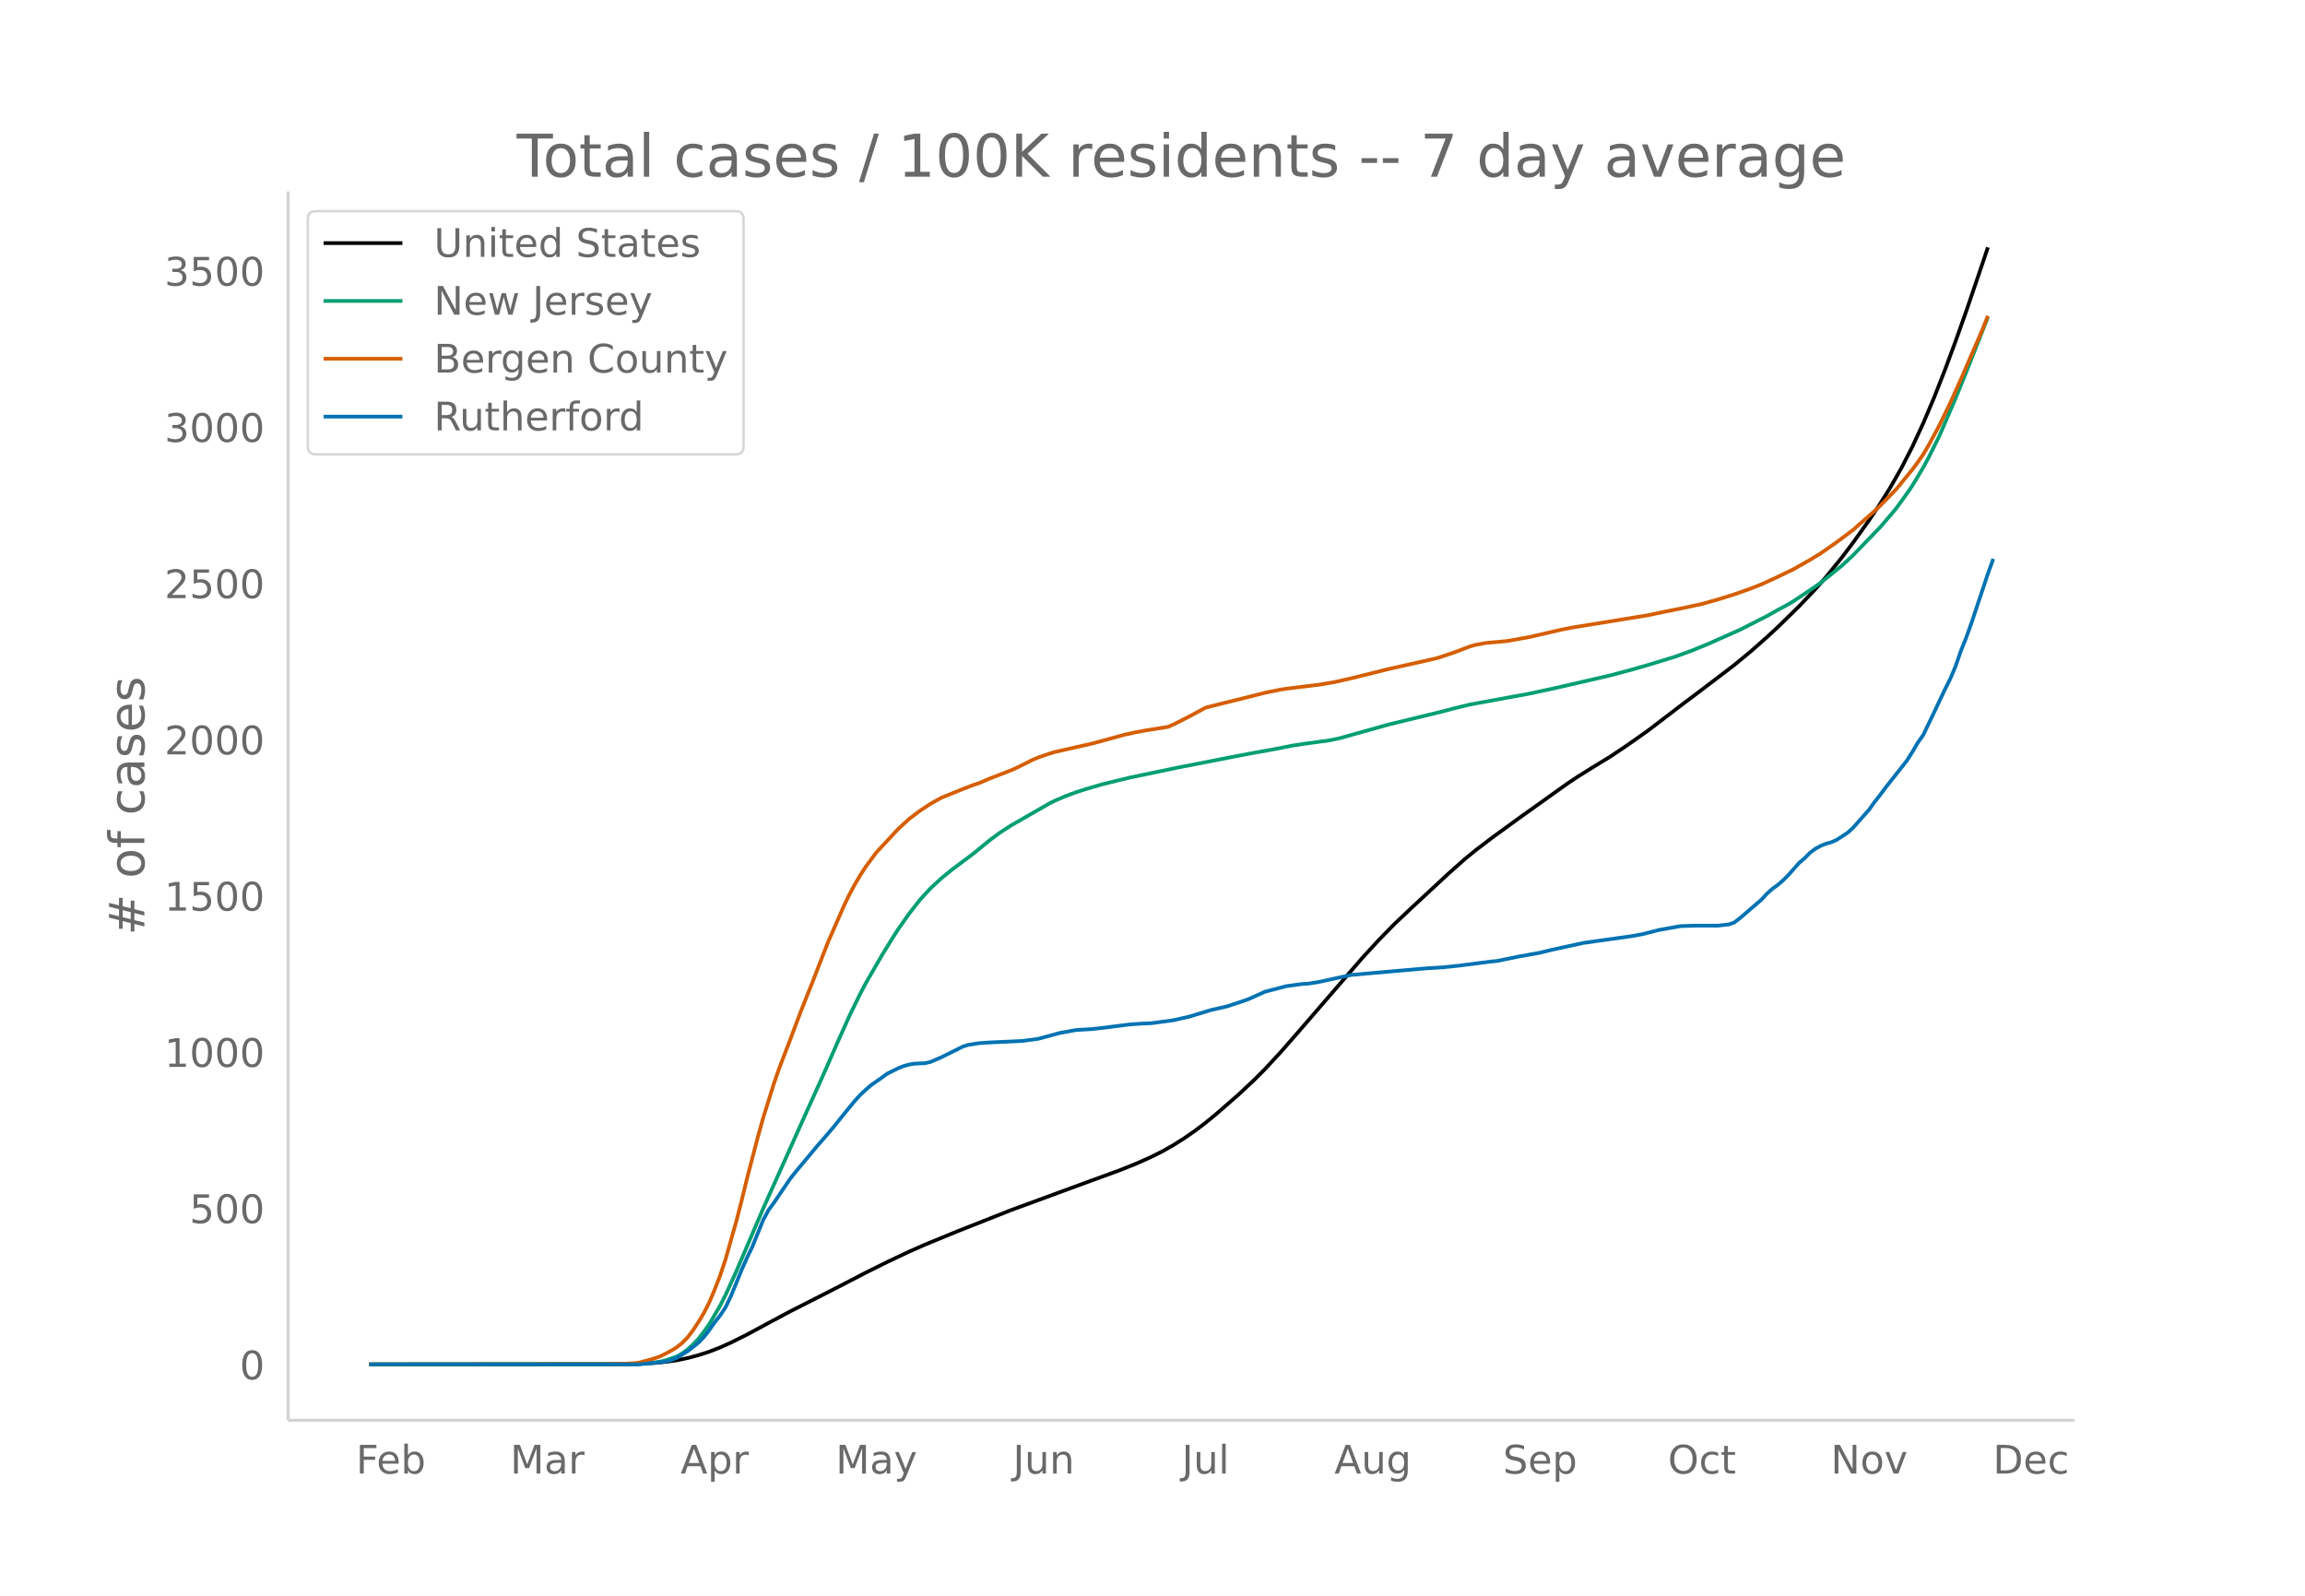
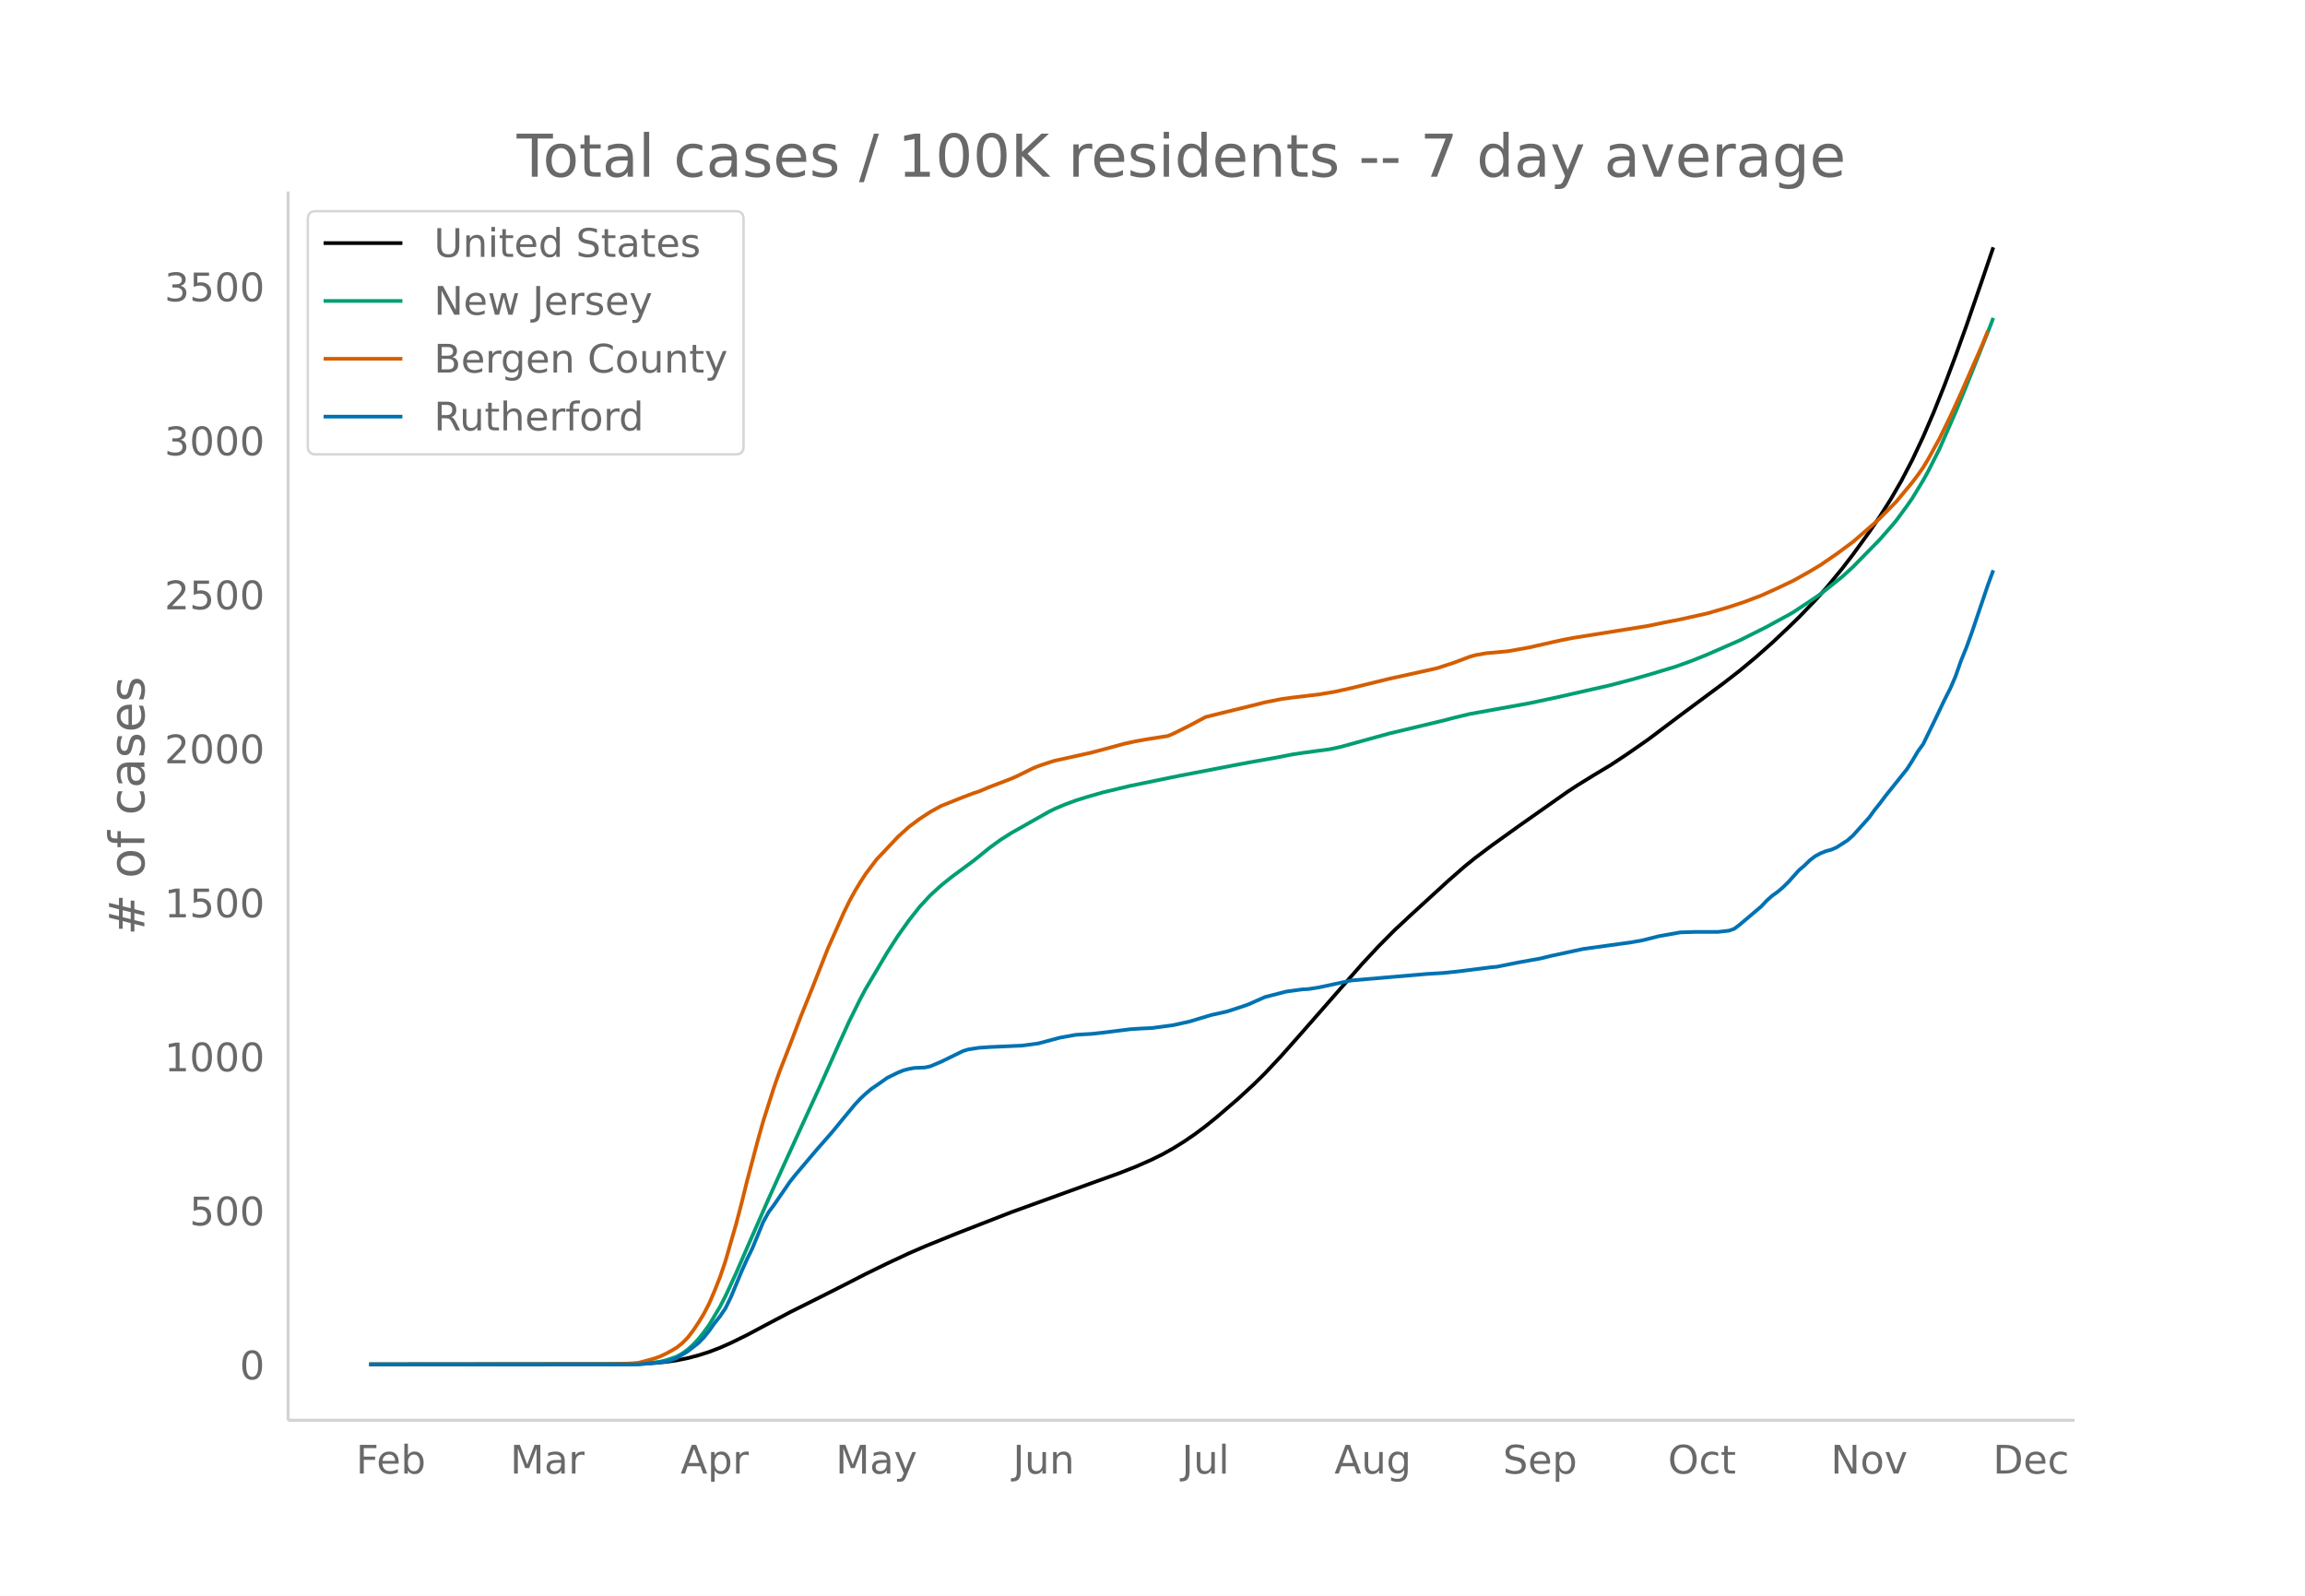
<svg xmlns="http://www.w3.org/2000/svg" xmlns:xlink="http://www.w3.org/1999/xlink" height="864" viewBox="0 0 936 648" width="1248">
  <defs>
    <style>*{stroke-linecap:butt;stroke-linejoin:round}</style>
  </defs>
  <g id="figure_1">
    <path d="M0 648h936V0H0z" fill="#fff" id="patch_1" />
    <g id="axes_1">
      <path d="M117 576.72h725.4V77.76H117z" fill="none" id="patch_2" />
-       <path clip-path="url(#p02d6f53fa1)" d="M149.973 554.04l100.78-.093 8.764-.174 6.572-.343 4.382-.431 4.382-.631 4.382-.9 4.381-1.17 4.382-1.419 4.382-1.7 4.382-1.971 6.572-3.275 8.764-4.73 8.763-4.686 13.146-6.67 8.763-4.497 8.764-4.565 8.763-4.338 8.764-4.155 6.572-2.9 13.146-5.4 21.908-8.656 32.863-12.075 10.955-3.992 6.573-2.62 6.572-2.94 4.382-2.193 4.382-2.488 4.381-2.766 4.382-3.034 4.382-3.322 4.382-3.591 8.763-7.641 6.573-6.139 4.382-4.387 6.572-7.116 6.573-7.514 26.29-30.42 6.573-7.15 6.573-6.74 6.572-6.211 15.337-14.225 6.572-5.833 4.382-3.598 6.573-5.01 10.954-7.976 19.718-14.08 4.382-2.92 6.572-4.11 6.573-3.994 6.573-4.404 8.763-6.177 13.145-10.048 6.573-4.94 15.336-11.653 6.573-5.432 6.572-5.79 4.382-4.056 8.764-8.555 6.572-6.916 4.382-4.997 6.573-8.11 4.381-5.795 6.573-9.202 4.382-6.524 4.382-7.028 4.381-7.71 4.382-8.532 4.382-9.46 4.382-10.337 4.381-11.162 4.382-11.816 4.382-12.34 6.573-19.321 2.19-6.506h0" fill="none" stroke="#000" stroke-linecap="round" stroke-width="1.5" id="line2d_1" />
-       <path clip-path="url(#p02d6f53fa1)" d="M149.973 554.04l105.162-.09 4.382-.134 4.381-.317 4.382-.631 2.191-.545 4.382-1.506 2.19-1.252 2.192-1.62 2.19-2 2.191-2.34 2.191-2.815 2.191-3.066 4.382-7.463 2.19-4.3 4.382-9.616 4.382-10.24 6.573-15.37 17.527-39.044 6.573-14.538 6.572-14.947 4.382-9.763 4.382-8.95 2.19-4.163 6.573-11.399 4.382-7.1 2.19-3.415 4.383-6.247 4.381-5.64 4.382-4.788 4.382-4.045 4.382-3.576 8.763-6.565 6.573-5.392 4.382-3.232 4.381-2.817 15.336-8.796 2.191-1.11 4.382-1.88 4.382-1.633 4.382-1.394 6.572-1.917 10.955-2.658 19.718-4.102 21.908-4.274 6.573-1.266 10.954-1.97 6.573-1.312 4.382-.681 10.954-1.496 4.382-.944 6.573-1.838 13.145-3.68 21.909-5.316 4.381-1.163 6.573-1.601 24.1-4.411 10.954-2.37 21.909-5.046 8.763-2.336 6.573-1.895 10.954-3.339 6.573-2.392 6.573-2.684 13.145-5.837 10.954-5.559 4.382-2.453 4.382-2.378 2.19-1.303 8.764-5.88 2.191-1.556 8.764-7.076 4.381-4.069 10.955-11.349 4.382-5.088 2.19-2.624 4.382-6.054 2.191-3.195 4.382-7.315 2.19-4.034 4.382-8.808 6.573-15.227 4.382-10.78 8.763-22.27h0" fill="none" stroke="#009e73" stroke-linecap="round" stroke-width="1.5" id="line2d_2" />
-       <path clip-path="url(#p02d6f53fa1)" d="M149.973 554.04l96.398-.09 6.573-.136 4.382-.258 2.19-.237 4.382-1.185 2.191-.643 2.191-.827 2.191-1.065 2.19-1.2 2.192-1.334 2.19-1.768 2.192-2.261 2.19-2.87 2.191-3.33 2.191-3.642 2.191-4.293 2.191-5.202 2.19-5.625 2.192-6.536 4.381-15.44 2.191-8.517 2.191-8.991 4.382-16.77 2.19-7.899 4.383-13.999 2.19-6.28 4.382-11.41 4.382-11.669 4.382-10.998 6.572-16.892 4.382-9.995 2.191-5.008 2.19-4.523 2.192-4.07 2.19-3.684 2.192-3.423 4.381-5.888 6.573-7.066 2.19-2.351 4.383-4.031 4.381-3.324 4.382-2.897 4.382-2.452 8.763-3.56 4.382-1.677 2.191-.715 4.382-1.87 8.763-3.398 2.191-.982 6.573-3.283 2.19-.91 4.382-1.499 2.191-.686 15.336-3.458 13.146-3.593 4.382-.955 4.381-.807 8.764-1.396 2.19-.935 6.573-3.324 6.573-3.556 6.573-1.665 10.954-2.705 6.573-1.67 6.572-1.344 4.382-.603 10.954-1.322 6.573-1.122 6.573-1.49 15.336-3.815 15.336-3.416 4.382-1.021 6.572-2.188 6.573-2.506 2.19-.617 4.383-.8 4.381-.386 4.382-.418 8.764-1.579 8.763-2.02 4.382-.998 4.382-.869 30.672-4.98 6.573-1.39 6.572-1.3 8.764-1.884 6.572-1.853 6.573-2.045 6.573-2.326 4.381-1.727 6.573-3.01 6.573-3.18 6.572-3.737 4.382-2.662 6.573-4.597 6.572-4.92 8.764-7.704 2.19-2.055 6.573-6.75 6.573-8.04 2.191-2.939 2.19-3.136 2.192-3.726 4.381-8.095 4.382-9.042 4.382-9.698 8.764-20.233 2.19-5.514h0" fill="none" stroke="#d55e00" stroke-linecap="round" stroke-width="1.5" id="line2d_3" />
-       <path clip-path="url(#p02d6f53fa1)" d="M149.973 554.04h109.544l8.763-.891 2.191-.297 2.19-.595 2.192-.891 4.382-2.674 4.381-3.466 2.191-2.278 2.191-2.773 2.191-3.17 2.19-2.773 2.192-3.268 2.19-4.556 4.382-10.696 2.191-4.952 2.191-4.556 4.382-10.795 2.19-4.06 2.192-2.972 6.572-9.706 2.191-2.773 4.382-5.249 4.382-5.249 4.381-5.051 2.191-2.575 4.382-5.447 4.382-5.348 2.19-2.377 2.192-2.08 2.19-1.882 4.382-3.07 2.191-1.585 4.382-2.178 2.19-.892 2.192-.594 2.19-.396 4.382-.198 2.191-.496 4.382-1.881 8.763-4.358 2.191-.693 4.382-.694 4.382-.297 13.145-.594 6.573-.891 8.763-2.377 6.573-1.189 6.572-.396 4.382-.495 10.955-1.387 4.381-.297 4.382-.198 8.764-1.188 6.572-1.486 8.764-2.674 6.572-1.485 6.573-2.18 2.191-.792 6.573-2.97 8.763-2.279 6.573-.891 2.19-.1 4.382-.692 13.146-2.872 30.672-2.675 6.573-.396 6.572-.693 13.146-1.684 2.19-.198 4.382-.891 4.382-.891 8.763-1.585 4.382-1.09 13.145-2.872 19.718-2.773 4.382-.792 6.573-1.684 8.763-1.584 6.573-.198h8.763l4.382-.496 2.191-.792 2.191-1.684 8.763-7.527 2.191-2.376 2.191-1.981 2.191-1.585 2.191-1.882 2.19-2.178 4.383-4.952 2.19-1.882 2.191-2.179 2.191-1.684 2.191-1.188 2.191-.892 2.19-.594 2.192-.99 4.382-2.872 2.19-1.981 6.573-7.428 2.19-3.07 2.192-2.773 2.19-2.971 8.764-11.093 2.191-3.466 2.191-3.764 2.19-3.07 4.383-9.112 4.381-9.31 2.191-4.357 2.191-5.15 2.191-6.338 2.19-5.448 2.192-6.14 6.572-19.709 2.191-6.041h0" fill="none" stroke="#0072b2" stroke-linecap="round" stroke-width="1.5" id="line2d_4" />
+       <path clip-path="url(#pd4118e220f)" d="M149.973 554.04l100.78-.092 8.764-.171 6.572-.338 4.382-.426 4.382-.622 4.382-.887 4.381-1.154 4.382-1.397 4.382-1.677 4.382-1.942 6.572-3.229 8.764-4.662 8.763-4.62 13.146-6.575 8.763-4.432 8.764-4.5 8.763-4.276 8.764-4.095 6.572-2.859 13.146-5.324 21.908-8.532 32.863-11.903 10.955-3.935 6.573-2.583 6.572-2.898 4.382-2.162 4.382-2.452 4.381-2.727 4.382-2.99 4.382-3.275 4.382-3.54 8.763-7.532 6.573-6.051 4.382-4.325 6.572-7.014 6.573-7.407 26.29-29.987 6.573-7.048 6.573-6.643 6.572-6.123 15.337-14.022 6.572-5.75 4.382-3.546 6.573-4.94 10.954-7.861 19.718-13.879 4.382-2.88 6.572-4.051 6.573-3.936 6.573-4.342 8.763-6.09 13.145-9.903 8.764-6.502 8.763-6.502 6.573-5.098 6.573-5.477 6.572-5.816 6.573-6.188 4.382-4.267 6.572-6.817 4.382-4.926 6.573-7.994 4.381-5.713 6.573-9.07 4.382-6.431 4.382-6.929 4.381-7.6 4.382-8.41 4.382-9.325 4.382-10.19 4.381-11.003 4.382-11.647 4.382-12.164 6.573-19.046 4.381-12.88h0" fill="none" stroke="#000" stroke-linecap="round" stroke-width="1.5" id="line2d_1" />
+       <path clip-path="url(#pd4118e220f)" d="M149.973 554.04l105.162-.09 4.382-.131 4.381-.313 4.382-.622 2.191-.536 4.382-1.485 2.19-1.234 2.192-1.597 2.19-1.97 2.191-2.309 2.191-2.774 2.191-3.022 4.382-7.357 2.19-4.239 4.382-9.479 4.382-10.094 8.764-19.985 6.572-14.534 15.337-33.45 6.572-14.733 4.382-9.625 4.382-8.821 2.19-4.104 8.764-14.798 4.382-6.804 4.382-6.158 4.381-5.559 4.382-4.72 4.382-3.988 4.382-3.524 8.763-6.472 6.573-5.315 4.382-3.186 4.381-2.777 15.336-8.67 2.191-1.095 4.382-1.852 4.382-1.61 4.382-1.375 6.572-1.89 10.955-2.619 19.718-4.043 21.908-4.214 6.573-1.248 10.954-1.943 6.573-1.292 4.382-.672 10.954-1.474 4.382-.93 6.573-1.813 13.145-3.628 21.909-5.24 4.381-1.145 6.573-1.579 24.1-4.348 10.954-2.336 21.909-4.974 8.763-2.303 6.573-1.868 10.954-3.29 6.573-2.359 6.573-2.646 13.145-5.754 10.954-5.48 4.382-2.417 4.382-2.344 2.19-1.285 8.764-5.795 2.191-1.534 8.764-6.976 4.381-4.01 10.955-11.188 4.382-5.016 2.19-2.586 4.382-5.967 2.191-3.15 4.382-7.211 2.19-3.977 4.382-8.682 6.573-15.01 4.382-10.627 8.763-21.952 2.191-5.702h0" fill="none" stroke="#009e73" stroke-linecap="round" stroke-width="1.5" id="line2d_2" />
+       <path clip-path="url(#pd4118e220f)" d="M149.973 554.04l96.398-.088 6.573-.134 4.382-.255 2.19-.234 4.382-1.167 2.191-.635 2.191-.815 2.191-1.05 2.19-1.183 2.192-1.315 2.19-1.742 2.192-2.23 2.19-2.829 2.191-3.281 2.191-3.59 2.191-4.233 2.191-5.127 2.19-5.546 2.192-6.442 4.381-15.22 2.191-8.395 2.191-8.864 4.382-16.53 2.19-7.787 4.383-13.799 2.19-6.191 4.382-11.246 4.382-11.503 4.382-10.842 6.572-16.651 4.382-9.853 2.191-4.935 2.19-4.459 2.192-4.012 2.19-3.632 2.192-3.374 4.381-5.804 6.573-6.966 2.19-2.317 4.383-3.974 4.381-3.276 4.382-2.856 4.382-2.417 8.763-3.51 4.382-1.652 2.191-.705 4.382-1.842 8.763-3.35 2.191-.969 6.573-3.236 2.19-.897 4.382-1.477 2.191-.677 15.336-3.408 13.146-3.543 4.382-.94 4.381-.796 8.764-1.376 2.19-.922 6.573-3.276 6.573-3.506 6.573-1.641 10.954-2.666 6.573-1.647 6.572-1.324 4.382-.595 10.954-1.303 6.573-1.106 6.573-1.468 15.336-3.761 15.336-3.368 4.382-1.006 6.572-2.157 6.573-2.47 2.19-.608 4.383-.79 4.381-.38 4.382-.412 8.764-1.556 8.763-1.992 4.382-.983 4.382-.857 30.672-4.909 6.573-1.37 6.572-1.28 10.955-2.433 8.763-2.565 6.573-2.199 6.572-2.499 6.573-2.967 6.573-3.134 6.572-3.684 4.382-2.625 6.573-4.531 6.572-4.85 8.764-7.594 2.19-2.026 6.573-6.653 6.573-7.926 2.191-2.897 2.19-3.092 2.192-3.672 4.381-7.98 4.382-8.913 4.382-9.56 8.764-19.944 2.19-5.436h0" fill="none" stroke="#d55e00" stroke-linecap="round" stroke-width="1.5" id="line2d_3" />
+       <path clip-path="url(#pd4118e220f)" d="M149.973 554.04h109.544l8.763-.879 2.191-.293 2.19-.585 2.192-.879 4.382-2.636 4.381-3.417 2.191-2.245 2.191-2.734 2.191-3.124 2.19-2.733 2.192-3.222 2.19-4.491 4.382-10.544 2.191-4.881 2.191-4.49 4.382-10.642 2.19-4.003 2.192-2.929 6.572-9.567 2.191-2.734 4.382-5.174 4.382-5.174 4.381-4.98 2.191-2.538 4.382-5.369 4.382-5.272 2.19-2.343 2.192-2.05 2.19-1.855 4.382-3.026 2.191-1.563 4.382-2.147 2.19-.879 2.192-.586 2.19-.39 4.382-.195 2.191-.489 4.382-1.855 8.763-4.295 2.191-.684 4.382-.683 4.382-.293 13.145-.586 6.573-.878 8.763-2.343 6.573-1.172 6.572-.39 4.382-.488 10.955-1.367 4.381-.293 4.382-.195 8.764-1.172 6.572-1.464 8.764-2.636 6.572-1.465 6.573-2.147 2.191-.781 6.573-2.93 8.763-2.245 6.573-.878 2.19-.098 4.382-.683 13.146-2.832 30.672-2.635 6.573-.39 6.572-.684 13.146-1.66 2.19-.195 4.382-.879 4.382-.879 8.763-1.562 4.382-1.073 13.145-2.832 19.718-2.733 4.382-.781 6.573-1.66 8.763-1.562 6.573-.195h8.763l4.382-.488 2.191-.781 2.191-1.66 8.763-7.42 2.191-2.343 2.191-1.952 2.191-1.562 2.191-1.855 2.19-2.148 4.383-4.881 2.19-1.855 2.191-2.148 2.191-1.66 2.191-1.171 2.191-.879 2.19-.586 2.192-.976 4.382-2.831 2.19-1.953 6.573-7.322 2.19-3.026 2.192-2.734 2.19-2.928 8.764-10.935 2.191-3.417 2.191-3.71 2.19-3.026 4.383-8.982 4.381-9.177 2.191-4.295 2.191-5.077 2.191-6.248 2.19-5.37 2.192-6.052 6.572-19.428 2.191-5.955h0" fill="none" stroke="#0072b2" stroke-linecap="round" stroke-width="1.5" id="line2d_4" />
      <path d="M117 576.72V77.76" fill="none" stroke="#d3d3d3" stroke-linecap="square" stroke-width="1.25" id="patch_3" />
      <path d="M117 576.72h725.4" fill="none" stroke="#d3d3d3" stroke-linecap="square" stroke-width="1.25" id="patch_4" />
      <g id="matplotlib.axis_1">
        <g id="xtick_1">
          <g transform="matrix(.16 0 0 -.16 144.574 598.378)" fill="#696969" id="text_1">
            <defs>
              <path d="M9.813 72.906h41.89v-8.312H19.672V43.109h28.906v-8.297H19.672V0h-9.86z" id="DejaVuSans-70" />
              <path d="M56.203 29.594v-4.39H14.891q.593-9.282 5.593-14.142 5-4.859 13.938-4.859 5.172 0 10.031 1.266 4.86 1.265 9.656 3.812v-8.5Q49.266.734 44.187-.344 39.11-1.422 33.892-1.422q-13.094 0-20.735 7.61-7.64 7.625-7.64 20.625 0 13.421 7.25 21.296Q20.016 56 32.328 56q11.031 0 17.453-7.11 6.422-7.093 6.422-19.296zm-8.984 2.64q-.094 7.36-4.125 11.75-4.032 4.407-10.672 4.407-7.516 0-12.031-4.25-4.516-4.25-5.203-11.97z" id="DejaVuSans-101" />
              <path d="M48.688 27.297q0 9.906-4.079 15.547-4.078 5.64-11.203 5.64-7.14 0-11.218-5.64-4.079-5.64-4.079-15.547 0-9.906 4.078-15.547 4.079-5.64 11.22-5.64 7.124 0 11.202 5.64t4.078 15.547zM18.108 46.39q2.844 4.875 7.157 7.234Q29.594 56 35.594 56q9.968 0 16.187-7.906 6.235-7.907 6.235-20.797T51.78 6.484q-6.218-7.906-16.187-7.906-6 0-10.328 2.375-4.313 2.375-7.157 7.25V0H9.08v75.984h9.03z" id="DejaVuSans-98" />
            </defs>
            <use xlink:href="#DejaVuSans-70" />
            <use x="52.02" xlink:href="#DejaVuSans-101" />
            <use x="113.543" xlink:href="#DejaVuSans-98" />
          </g>
        </g>
        <g id="xtick_2">
          <g transform="matrix(.16 0 0 -.16 207.178 598.378)" fill="#696969" id="text_2">
            <defs>
              <path d="M9.813 72.906h14.703l18.593-49.61 18.703 49.61h14.704V0H66.89v64.016l-18.797-50h-9.907l-18.796 50V0H9.813z" id="DejaVuSans-77" />
              <path d="M34.281 27.484q-10.89 0-15.093-2.484-4.204-2.484-4.204-8.5 0-4.781 3.157-7.594 3.156-2.797 8.562-2.797 7.485 0 12 5.297 4.516 5.297 4.516 14.078v2zm17.922 3.72V0H43.22v8.297Q40.14 3.328 35.547.953q-4.594-2.375-11.234-2.375-8.391 0-13.36 4.719Q6 8.016 6 15.922q0 9.219 6.172 13.906 6.187 4.688 18.437 4.688h12.61v.89q0 6.203-4.078 9.594-4.078 3.39-11.453 3.39-4.688 0-9.141-1.124-4.438-1.125-8.531-3.375v8.312q4.921 1.906 9.562 2.844 4.64.953 9.031.953 11.875 0 17.735-6.156 5.86-6.14 5.86-18.64z" id="DejaVuSans-97" />
              <path d="M41.11 46.297q-1.516.875-3.297 1.281Q36.03 48 33.89 48q-7.625 0-11.703-4.953-4.079-4.953-4.079-14.234V0H9.08v54.688h9.03v-8.5q2.844 4.984 7.375 7.39Q30.031 56 36.531 56q.922 0 2.047-.125 1.125-.11 2.484-.36z" id="DejaVuSans-114" />
            </defs>
            <use xlink:href="#DejaVuSans-77" />
            <use x="86.279" xlink:href="#DejaVuSans-97" />
            <use x="147.559" xlink:href="#DejaVuSans-114" />
          </g>
        </g>
        <g id="xtick_3">
          <g transform="matrix(.16 0 0 -.16 276.349 598.378)" fill="#696969" id="text_3">
            <defs>
              <path d="M34.188 63.188L20.797 26.906h26.812zm-5.579 9.718h11.188L67.578 0h-10.25l-6.64 18.703h-32.86L11.188 0H.78z" id="DejaVuSans-65" />
              <path d="M18.11 8.203v-29H9.077v75.484h9.031v-8.296q2.844 4.875 7.157 7.234Q29.594 56 35.594 56q9.968 0 16.187-7.906 6.235-7.907 6.235-20.797T51.78 6.484q-6.218-7.906-16.187-7.906-6 0-10.328 2.375-4.313 2.375-7.157 7.25zm30.578 19.094q0 9.906-4.079 15.547-4.078 5.64-11.203 5.64-7.14 0-11.218-5.64-4.079-5.64-4.079-15.547 0-9.906 4.078-15.547 4.079-5.64 11.22-5.64 7.124 0 11.202 5.64t4.078 15.547z" id="DejaVuSans-112" />
            </defs>
            <use xlink:href="#DejaVuSans-65" />
            <use x="68.408" xlink:href="#DejaVuSans-112" />
            <use x="131.885" xlink:href="#DejaVuSans-114" />
          </g>
        </g>
        <g id="xtick_4">
          <g transform="matrix(.16 0 0 -.16 339.375 598.378)" fill="#696969" id="text_4">
            <defs>
              <path d="M32.172-5.078q-3.797-9.766-7.422-12.735-3.61-2.984-9.656-2.984H7.906v7.516h5.282q3.703 0 5.75 1.765Q21-9.766 23.483-3.219l1.61 4.094-22.11 53.813H12.5l17.094-42.766 17.093 42.766h9.516z" id="DejaVuSans-121" />
            </defs>
            <use xlink:href="#DejaVuSans-77" />
            <use x="86.279" xlink:href="#DejaVuSans-97" />
            <use x="147.559" xlink:href="#DejaVuSans-121" />
          </g>
        </g>
        <g id="xtick_5">
          <g transform="matrix(.16 0 0 -.16 411.333 598.378)" fill="#696969" id="text_5">
            <defs>
              <path d="M9.813 72.906h9.859V5.078q0-13.187-5-19.14-5-5.954-16.094-5.954h-3.75v8.297h3.078q6.531 0 9.219 3.672Q9.813-4.39 9.813 5.078z" id="DejaVuSans-74" />
              <path d="M8.5 21.578v33.11h8.984V21.922q0-7.766 3.016-11.656 3.031-3.875 9.094-3.875 7.265 0 11.484 4.64 4.234 4.64 4.234 12.656v31h8.985V0h-8.984v8.406Q42.047 3.422 37.718 1q-4.313-2.422-10.032-2.422-9.421 0-14.312 5.86Q8.5 10.296 8.5 21.578zM31.11 56z" id="DejaVuSans-117" />
              <path d="M54.89 33.016V0h-8.984v32.719q0 7.765-3.031 11.61-3.031 3.858-9.078 3.858-7.281 0-11.484-4.64-4.204-4.625-4.204-12.64V0H9.08v54.688h9.03v-8.5q3.235 4.937 7.594 7.374Q30.078 56 35.797 56q9.422 0 14.25-5.828 4.844-5.828 4.844-17.156z" id="DejaVuSans-110" />
            </defs>
            <use xlink:href="#DejaVuSans-74" />
            <use x="29.492" xlink:href="#DejaVuSans-117" />
            <use x="92.871" xlink:href="#DejaVuSans-110" />
          </g>
        </g>
        <g id="xtick_6">
          <g transform="matrix(.16 0 0 -.16 479.906 598.378)" fill="#696969" id="text_6">
            <defs>
              <path d="M9.422 75.984h8.984V0H9.422z" id="DejaVuSans-108" />
            </defs>
            <use xlink:href="#DejaVuSans-74" />
            <use x="29.492" xlink:href="#DejaVuSans-117" />
            <use x="92.871" xlink:href="#DejaVuSans-108" />
          </g>
        </g>
        <g id="xtick_7">
          <g transform="matrix(.16 0 0 -.16 541.855 598.378)" fill="#696969" id="text_7">
            <defs>
              <path d="M45.406 27.984q0 9.766-4.031 15.125-4.016 5.375-11.297 5.375-7.219 0-11.25-5.375-4.031-5.359-4.031-15.125 0-9.718 4.031-15.093t11.25-5.375q7.281 0 11.297 5.375 4.031 5.375 4.031 15.093zm8.985-21.203q0-13.953-6.203-20.765Q42-20.797 29.203-20.797q-4.734 0-8.937.703-4.203.703-8.157 2.172v8.735q3.954-2.141 7.813-3.157 3.86-1.031 7.86-1.031 8.843 0 13.234 4.61 4.39 4.609 4.39 13.937v4.453q-2.781-4.844-7.125-7.234Q33.938 0 27.875 0 17.828 0 11.672 7.656q-6.156 7.672-6.156 20.328 0 12.688 6.156 20.344Q17.828 56 27.875 56q6.063 0 10.406-2.39 4.344-2.391 7.125-7.22v8.297h8.985z" id="DejaVuSans-103" />
            </defs>
            <use xlink:href="#DejaVuSans-65" />
            <use x="68.408" xlink:href="#DejaVuSans-117" />
            <use x="131.787" xlink:href="#DejaVuSans-103" />
          </g>
        </g>
        <g id="xtick_8">
          <g transform="matrix(.16 0 0 -.16 610.313 598.378)" fill="#696969" id="text_8">
            <defs>
              <path d="M53.516 70.516V60.89q-5.61 2.687-10.594 4-4.984 1.328-9.625 1.328-8.047 0-12.422-3.125t-4.375-8.89q0-4.845 2.906-7.313 2.907-2.453 11.016-3.97l5.953-1.218q11.031-2.11 16.281-7.406 5.25-5.297 5.25-14.172 0-10.61-7.11-16.078-7.093-5.469-20.812-5.469-5.172 0-11.015 1.172Q13.14.922 6.89 3.219v10.156q6-3.36 11.765-5.078 5.766-1.703 11.328-1.703 8.438 0 13.032 3.312 4.593 3.328 4.593 9.485 0 5.359-3.297 8.39-3.296 3.032-10.812 4.547L27.484 33.5q-11.03 2.188-15.968 6.875-4.922 4.688-4.922 13.047 0 9.672 6.812 15.234 6.813 5.563 18.766 5.563 5.14 0 10.453-.938 5.328-.922 10.89-2.765z" id="DejaVuSans-83" />
            </defs>
            <use xlink:href="#DejaVuSans-83" />
            <use x="63.477" xlink:href="#DejaVuSans-101" />
            <use x="125" xlink:href="#DejaVuSans-112" />
          </g>
        </g>
        <g id="xtick_9">
          <g transform="matrix(.16 0 0 -.16 677.287 598.378)" fill="#696969" id="text_9">
            <defs>
              <path d="M39.406 66.219q-10.75 0-17.078-8.016-6.312-8-6.312-21.828 0-13.766 6.312-21.781 6.328-8 17.078-8 10.735 0 17.016 8 6.281 8.015 6.281 21.781 0 13.828-6.281 21.828-6.281 8.016-17.016 8.016zm0 8q15.328 0 24.5-10.281 9.188-10.282 9.188-27.563 0-17.234-9.188-27.516-9.172-10.28-24.5-10.28-15.375 0-24.593 10.25-9.204 10.265-9.204 27.546t9.204 27.563q9.218 10.28 24.593 10.28z" id="DejaVuSans-79" />
              <path d="M48.781 52.594v-8.407q-3.812 2.11-7.64 3.157-3.828 1.047-7.735 1.047-8.75 0-13.593-5.547-4.829-5.532-4.829-15.547 0-10.016 4.829-15.563 4.843-5.53 13.593-5.53 3.907 0 7.735 1.046 3.828 1.047 7.64 3.156V2.094Q45.016.344 40.984-.531q-4.015-.89-8.562-.89-12.36 0-19.64 7.765-7.266 7.765-7.266 20.953 0 13.375 7.343 21.031Q20.22 56 33.016 56q4.14 0 8.093-.86 3.953-.843 7.672-2.546z" id="DejaVuSans-99" />
              <path d="M18.313 70.219V54.688h18.5v-6.985h-18.5V18.016q0-6.688 1.828-8.594 1.828-1.906 7.453-1.906h9.218V0h-9.218q-10.407 0-14.36 3.875-3.953 3.89-3.953 14.14v29.688H2.687v6.984h6.594V70.22z" id="DejaVuSans-116" />
            </defs>
            <use xlink:href="#DejaVuSans-79" />
            <use x="78.711" xlink:href="#DejaVuSans-99" />
            <use x="133.691" xlink:href="#DejaVuSans-116" />
          </g>
        </g>
        <g id="xtick_10">
          <g transform="matrix(.16 0 0 -.16 743.422 598.378)" fill="#696969" id="text_10">
            <defs>
              <path d="M9.813 72.906h13.28l32.329-60.984v60.984h9.562V0h-13.28L19.39 60.984V0H9.813z" id="DejaVuSans-78" />
              <path d="M30.61 48.39q-7.22 0-11.422-5.64-4.204-5.64-4.204-15.453 0-9.813 4.172-15.453 4.188-5.64 11.453-5.64 7.188 0 11.375 5.655 4.203 5.672 4.203 15.438 0 9.719-4.203 15.406-4.187 5.688-11.375 5.688zm0 7.61q11.718 0 18.406-7.625 6.703-7.61 6.703-21.078 0-13.422-6.703-21.078-6.688-7.64-18.407-7.64-11.765 0-18.437 7.64-6.656 7.656-6.656 21.078 0 13.469 6.656 21.078Q18.844 56 30.609 56z" id="DejaVuSans-111" />
              <path d="M2.984 54.688H12.5L29.594 8.797l17.093 45.89h9.516L35.687 0H23.485z" id="DejaVuSans-118" />
            </defs>
            <use xlink:href="#DejaVuSans-78" />
            <use x="74.805" xlink:href="#DejaVuSans-111" />
            <use x="135.986" xlink:href="#DejaVuSans-118" />
          </g>
        </g>
        <g id="xtick_11">
          <g transform="matrix(.16 0 0 -.16 809.282 598.378)" fill="#696969" id="text_11">
            <defs>
              <path d="M19.672 64.797V8.109h11.922q15.093 0 22.093 6.829 7 6.843 7 21.593 0 14.64-7 21.453-7 6.813-22.093 6.813zm-9.86 8.11h20.266q21.188 0 31.094-8.813 9.922-8.813 9.922-27.563 0-18.86-9.969-27.703Q51.172 0 30.078 0H9.813z" id="DejaVuSans-68" />
            </defs>
            <use xlink:href="#DejaVuSans-68" />
            <use x="77.002" xlink:href="#DejaVuSans-101" />
            <use x="138.525" xlink:href="#DejaVuSans-99" />
          </g>
        </g>
      </g>
      <g id="matplotlib.axis_2">
        <g id="ytick_1">
          <g transform="matrix(.16 0 0 -.16 97.32 560.119)" fill="#696969" id="text_12">
            <defs>
              <path d="M31.781 66.406q-7.61 0-11.453-7.5Q16.5 51.422 16.5 36.375q0-14.984 3.828-22.484 3.844-7.5 11.453-7.5 7.672 0 11.5 7.5 3.844 7.5 3.844 22.484 0 15.047-3.844 22.531-3.828 7.5-11.5 7.5zm0 7.813q12.266 0 18.735-9.703 6.468-9.688 6.468-28.141 0-18.406-6.468-28.11-6.47-9.687-18.735-9.687-12.25 0-18.718 9.688-6.47 9.703-6.47 28.109 0 18.453 6.47 28.14Q19.53 74.22 31.78 74.22z" id="DejaVuSans-48" />
            </defs>
            <use xlink:href="#DejaVuSans-48" />
          </g>
        </g>
        <g id="ytick_2">
-           <g transform="matrix(.16 0 0 -.16 76.96 496.674)" fill="#696969" id="text_13">
+           <g transform="matrix(.16 0 0 -.16 76.96 497.578)" fill="#696969" id="text_13">
            <defs>
              <path d="M10.797 72.906h38.719v-8.312H19.828v-17.86q2.14.735 4.281 1.094 2.157.36 4.313.36 12.203 0 19.328-6.688 7.14-6.688 7.14-18.11 0-11.765-7.328-18.296-7.328-6.516-20.656-6.516-4.593 0-9.36.781-4.75.782-9.827 2.344v9.922q4.39-2.39 9.078-3.563 4.687-1.171 9.906-1.171 8.453 0 13.375 4.437 4.938 4.438 4.938 12.063 0 7.609-4.938 12.047-4.922 4.453-13.375 4.453-3.953 0-7.89-.875-3.922-.875-8.016-2.735z" id="DejaVuSans-53" />
            </defs>
            <use xlink:href="#DejaVuSans-53" />
            <use x="63.623" xlink:href="#DejaVuSans-48" />
            <use x="127.246" xlink:href="#DejaVuSans-48" />
          </g>
        </g>
        <g id="ytick_3">
-           <g transform="matrix(.16 0 0 -.16 66.78 433.229)" fill="#696969" id="text_14">
+           <g transform="matrix(.16 0 0 -.16 66.78 435.038)" fill="#696969" id="text_14">
            <defs>
              <path d="M12.406 8.297h16.11v55.625l-17.532-3.516v8.985l17.438 3.515h9.86V8.296H54.39V0H12.406z" id="DejaVuSans-49" />
            </defs>
            <use xlink:href="#DejaVuSans-49" />
            <use x="63.623" xlink:href="#DejaVuSans-48" />
            <use x="127.246" xlink:href="#DejaVuSans-48" />
            <use x="190.869" xlink:href="#DejaVuSans-48" />
          </g>
        </g>
        <g id="ytick_4">
-           <g transform="matrix(.16 0 0 -.16 66.78 369.784)" fill="#696969" id="text_15">
+           <g transform="matrix(.16 0 0 -.16 66.78 372.497)" fill="#696969" id="text_15">
            <use xlink:href="#DejaVuSans-49" />
            <use x="63.623" xlink:href="#DejaVuSans-53" />
            <use x="127.246" xlink:href="#DejaVuSans-48" />
            <use x="190.869" xlink:href="#DejaVuSans-48" />
          </g>
        </g>
        <g id="ytick_5">
-           <g transform="matrix(.16 0 0 -.16 66.78 306.339)" fill="#696969" id="text_16">
+           <g transform="matrix(.16 0 0 -.16 66.78 309.957)" fill="#696969" id="text_16">
            <defs>
              <path d="M19.188 8.297h34.421V0H7.33v8.297q5.609 5.812 15.296 15.594 9.703 9.797 12.188 12.64 4.734 5.313 6.609 9 1.89 3.688 1.89 7.25 0 5.813-4.078 9.469-4.078 3.672-10.625 3.672-4.64 0-9.797-1.61-5.14-1.609-11-4.89v9.969Q13.767 71.78 18.938 73q5.188 1.219 9.485 1.219 11.328 0 18.062-5.672 6.735-5.656 6.735-15.125 0-4.5-1.688-8.531-1.672-4.016-6.125-9.485-1.218-1.422-7.765-8.187-6.532-6.766-18.453-18.922z" id="DejaVuSans-50" />
            </defs>
            <use xlink:href="#DejaVuSans-50" />
            <use x="63.623" xlink:href="#DejaVuSans-48" />
            <use x="127.246" xlink:href="#DejaVuSans-48" />
            <use x="190.869" xlink:href="#DejaVuSans-48" />
          </g>
        </g>
        <g id="ytick_6">
-           <g transform="matrix(.16 0 0 -.16 66.78 242.894)" fill="#696969" id="text_17">
+           <g transform="matrix(.16 0 0 -.16 66.78 247.417)" fill="#696969" id="text_17">
            <use xlink:href="#DejaVuSans-50" />
            <use x="63.623" xlink:href="#DejaVuSans-53" />
            <use x="127.246" xlink:href="#DejaVuSans-48" />
            <use x="190.869" xlink:href="#DejaVuSans-48" />
          </g>
        </g>
        <g id="ytick_7">
-           <g transform="matrix(.16 0 0 -.16 66.78 179.449)" fill="#696969" id="text_18">
+           <g transform="matrix(.16 0 0 -.16 66.78 184.876)" fill="#696969" id="text_18">
            <defs>
              <path d="M40.578 39.313Q47.656 37.797 51.625 33q3.984-4.781 3.984-11.813 0-10.78-7.422-16.703-7.421-5.906-21.093-5.906-4.578 0-9.438.906-4.86.907-10.031 2.72v9.515q4.094-2.39 8.969-3.61 4.89-1.218 10.218-1.218 9.266 0 14.125 3.656 4.86 3.656 4.86 10.64 0 6.454-4.516 10.079-4.515 3.64-12.562 3.64h-8.5v8.11h8.89q7.266 0 11.125 2.906 3.86 2.906 3.86 8.375 0 5.61-3.985 8.61-3.968 3.015-11.39 3.015-4.063 0-8.703-.89-4.641-.876-10.203-2.72v8.782q5.624 1.562 10.53 2.344 4.907.78 9.25.78 11.235 0 17.766-5.109 6.547-5.093 6.547-13.78 0-6.063-3.468-10.235-3.47-4.172-9.86-5.782z" id="DejaVuSans-51" />
            </defs>
            <use xlink:href="#DejaVuSans-51" />
            <use x="63.623" xlink:href="#DejaVuSans-48" />
            <use x="127.246" xlink:href="#DejaVuSans-48" />
            <use x="190.869" xlink:href="#DejaVuSans-48" />
          </g>
        </g>
        <g id="ytick_8">
-           <g transform="matrix(.16 0 0 -.16 66.78 116.004)" fill="#696969" id="text_19">
+           <g transform="matrix(.16 0 0 -.16 66.78 122.336)" fill="#696969" id="text_19">
            <use xlink:href="#DejaVuSans-51" />
            <use x="63.623" xlink:href="#DejaVuSans-53" />
            <use x="127.246" xlink:href="#DejaVuSans-48" />
            <use x="190.869" xlink:href="#DejaVuSans-48" />
          </g>
        </g>
        <g transform="matrix(0 -.2 -.2 0 58.62 379.813)" fill="#696969" id="text_20">
          <defs>
            <path d="M51.125 44H36.922l-4.11-16.313h14.313zm-7.328 27.781l-5.078-20.265h14.265L58.11 71.78h7.813L60.89 51.516h15.234V44h-17.14l-4-16.313h15.53V20.22H53.079L48 0h-7.813l5.032 20.219H30.906L25.875 0h-7.86l5.079 20.219H7.719v7.468h17.187L29 44H13.281v7.516h17.625l4.985 20.265z" id="DejaVuSans-35" />
            <path d="M37.11 75.984V68.5h-8.594q-4.828 0-6.72-1.953-1.874-1.953-1.874-7.031v-4.828h14.797v-6.985H19.922V0H10.89v47.703H2.297v6.984h8.594V58.5q0 9.125 4.25 13.297 4.25 4.187 13.468 4.187z" id="DejaVuSans-102" />
            <path d="M44.281 53.078v-8.5q-3.797 1.953-7.906 2.922-4.094.984-8.5.984-6.688 0-10.031-2.047-3.344-2.046-3.344-6.156 0-3.125 2.39-4.906 2.391-1.781 9.626-3.39l3.078-.688q9.562-2.047 13.593-5.781 4.032-3.735 4.032-10.422 0-7.625-6.032-12.078-6.03-4.438-16.578-4.438-4.39 0-9.156.86Q10.688.296 5.422 2v9.281q4.984-2.594 9.812-3.89 4.829-1.282 9.579-1.282 6.343 0 9.75 2.172 3.421 2.172 3.421 6.125 0 3.656-2.468 5.61-2.453 1.953-10.813 3.765l-3.125.735q-8.344 1.75-12.062 5.39-3.704 3.64-3.704 9.985 0 7.718 5.47 11.906Q16.75 56 26.811 56q4.97 0 9.36-.734 4.406-.72 8.11-2.188z" id="DejaVuSans-115" />
          </defs>
          <use xlink:href="#DejaVuSans-35" />
          <use x="83.789" xlink:href="#DejaVuSans-32" />
          <use x="115.576" xlink:href="#DejaVuSans-111" />
          <use x="176.758" xlink:href="#DejaVuSans-102" />
          <use x="211.963" xlink:href="#DejaVuSans-32" />
          <use x="243.75" xlink:href="#DejaVuSans-99" />
          <use x="298.73" xlink:href="#DejaVuSans-97" />
          <use x="360.01" xlink:href="#DejaVuSans-115" />
          <use x="412.109" xlink:href="#DejaVuSans-101" />
          <use x="473.633" xlink:href="#DejaVuSans-115" />
        </g>
      </g>
      <g transform="matrix(.24 0 0 -.24 209.82 71.76)" fill="#696969" id="text_21">
        <defs>
          <path d="M-.297 72.906h61.672v-8.312H35.5V0h-9.906v64.594H-.296z" id="DejaVuSans-84" />
          <path d="M25.39 72.906h8.297L8.297-9.28H0z" id="DejaVuSans-47" />
          <path d="M9.813 72.906h9.859V42.094L52.39 72.906h12.703L28.906 38.922 67.672 0H54.688L19.672 35.11V0h-9.86z" id="DejaVuSans-75" />
          <path d="M9.422 54.688h8.984V0H9.422zm0 21.296h8.984v-11.39H9.422z" id="DejaVuSans-105" />
          <path d="M45.406 46.39v29.594h8.985V0h-8.985v8.203Q42.578 3.328 38.25.953q-4.313-2.375-10.375-2.375-9.906 0-16.14 7.906-6.22 7.922-6.22 20.813 0 12.89 6.22 20.797Q17.968 56 27.874 56q6.063 0 10.375-2.375 4.328-2.36 7.156-7.234zm-30.61-19.093q0-9.906 4.079-15.547 4.078-5.64 11.203-5.64 7.125 0 11.219 5.64 4.11 5.64 4.11 15.547 0 9.906-4.11 15.547-4.094 5.64-11.219 5.64-7.125 0-11.203-5.64-4.078-5.64-4.078-15.547z" id="DejaVuSans-100" />
          <path d="M4.89 31.39h26.313v-8H4.891z" id="DejaVuSans-45" />
          <path d="M8.203 72.906h46.875v-4.203L28.61 0H18.312L43.22 64.594H8.203z" id="DejaVuSans-55" />
        </defs>
        <use xlink:href="#DejaVuSans-84" />
        <use x="44.084" xlink:href="#DejaVuSans-111" />
        <use x="105.266" xlink:href="#DejaVuSans-116" />
        <use x="144.475" xlink:href="#DejaVuSans-97" />
        <use x="205.754" xlink:href="#DejaVuSans-108" />
        <use x="233.537" xlink:href="#DejaVuSans-32" />
        <use x="265.324" xlink:href="#DejaVuSans-99" />
        <use x="320.305" xlink:href="#DejaVuSans-97" />
        <use x="381.584" xlink:href="#DejaVuSans-115" />
        <use x="433.684" xlink:href="#DejaVuSans-101" />
        <use x="495.207" xlink:href="#DejaVuSans-115" />
        <use x="547.307" xlink:href="#DejaVuSans-32" />
        <use x="579.094" xlink:href="#DejaVuSans-47" />
        <use x="612.785" xlink:href="#DejaVuSans-32" />
        <use x="644.572" xlink:href="#DejaVuSans-49" />
        <use x="708.195" xlink:href="#DejaVuSans-48" />
        <use x="771.818" xlink:href="#DejaVuSans-48" />
        <use x="835.441" xlink:href="#DejaVuSans-75" />
        <use x="901.018" xlink:href="#DejaVuSans-32" />
        <use x="932.805" xlink:href="#DejaVuSans-114" />
        <use x="971.668" xlink:href="#DejaVuSans-101" />
        <use x="1033.191" xlink:href="#DejaVuSans-115" />
        <use x="1085.291" xlink:href="#DejaVuSans-105" />
        <use x="1113.074" xlink:href="#DejaVuSans-100" />
        <use x="1176.551" xlink:href="#DejaVuSans-101" />
        <use x="1238.074" xlink:href="#DejaVuSans-110" />
        <use x="1301.453" xlink:href="#DejaVuSans-116" />
        <use x="1340.662" xlink:href="#DejaVuSans-115" />
        <use x="1392.762" xlink:href="#DejaVuSans-32" />
        <use x="1424.549" xlink:href="#DejaVuSans-45" />
        <use x="1460.633" xlink:href="#DejaVuSans-45" />
        <use x="1496.717" xlink:href="#DejaVuSans-32" />
        <use x="1528.504" xlink:href="#DejaVuSans-55" />
        <use x="1592.127" xlink:href="#DejaVuSans-32" />
        <use x="1623.914" xlink:href="#DejaVuSans-100" />
        <use x="1687.391" xlink:href="#DejaVuSans-97" />
        <use x="1748.67" xlink:href="#DejaVuSans-121" />
        <use x="1807.85" xlink:href="#DejaVuSans-32" />
        <use x="1839.637" xlink:href="#DejaVuSans-97" />
        <use x="1900.916" xlink:href="#DejaVuSans-118" />
        <use x="1960.096" xlink:href="#DejaVuSans-101" />
        <use x="2021.619" xlink:href="#DejaVuSans-114" />
        <use x="2062.732" xlink:href="#DejaVuSans-97" />
        <use x="2124.012" xlink:href="#DejaVuSans-103" />
        <use x="2187.488" xlink:href="#DejaVuSans-101" />
      </g>
      <g id="legend_1">
        <path d="M128.2 184.5h170.533q3.2 0 3.2-3.2V88.96q0-3.2-3.2-3.2H128.2q-3.2 0-3.2 3.2v92.34q0 3.2 3.2 3.2z" fill="none" opacity=".8" stroke="#ccc" id="patch_5" />
        <path d="M131.4 98.718h32" fill="none" stroke="#000" stroke-linecap="round" stroke-width="1.5" id="line2d_5" />
        <g transform="matrix(.16 0 0 -.16 176.2 104.317)" fill="#696969" id="text_22">
          <defs>
            <path d="M8.688 72.906h9.921V28.61q0-11.718 4.235-16.875 4.25-5.14 13.781-5.14 9.469 0 13.719 5.14 4.25 5.157 4.25 16.875v44.297H64.5V27.391q0-14.25-7.063-21.532-7.046-7.28-20.812-7.28-13.828 0-20.89 7.28-7.047 7.282-7.047 21.532z" id="DejaVuSans-85" />
          </defs>
          <use xlink:href="#DejaVuSans-85" />
          <use x="73.193" xlink:href="#DejaVuSans-110" />
          <use x="136.572" xlink:href="#DejaVuSans-105" />
          <use x="164.355" xlink:href="#DejaVuSans-116" />
          <use x="203.564" xlink:href="#DejaVuSans-101" />
          <use x="265.088" xlink:href="#DejaVuSans-100" />
          <use x="328.564" xlink:href="#DejaVuSans-32" />
          <use x="360.352" xlink:href="#DejaVuSans-83" />
          <use x="423.828" xlink:href="#DejaVuSans-116" />
          <use x="463.037" xlink:href="#DejaVuSans-97" />
          <use x="524.316" xlink:href="#DejaVuSans-116" />
          <use x="563.525" xlink:href="#DejaVuSans-101" />
          <use x="625.049" xlink:href="#DejaVuSans-115" />
        </g>
        <path d="M131.4 122.203h32" fill="none" stroke="#009e73" stroke-linecap="round" stroke-width="1.5" id="line2d_7" />
        <g transform="matrix(.16 0 0 -.16 176.2 127.802)" fill="#696969" id="text_23">
          <defs>
            <path d="M4.203 54.688h8.985l11.234-42.672 11.172 42.672h10.593l11.235-42.672 11.187 42.672h8.985L63.28 0H52.688L40.922 44.828 29.109 0H18.5z" id="DejaVuSans-119" />
          </defs>
          <use xlink:href="#DejaVuSans-78" />
          <use x="74.805" xlink:href="#DejaVuSans-101" />
          <use x="136.328" xlink:href="#DejaVuSans-119" />
          <use x="218.115" xlink:href="#DejaVuSans-32" />
          <use x="249.902" xlink:href="#DejaVuSans-74" />
          <use x="279.395" xlink:href="#DejaVuSans-101" />
          <use x="340.918" xlink:href="#DejaVuSans-114" />
          <use x="382.031" xlink:href="#DejaVuSans-115" />
          <use x="434.131" xlink:href="#DejaVuSans-101" />
          <use x="495.654" xlink:href="#DejaVuSans-121" />
        </g>
        <path d="M131.4 145.688h32" fill="none" stroke="#d55e00" stroke-linecap="round" stroke-width="1.5" id="line2d_9" />
        <g transform="matrix(.16 0 0 -.16 176.2 151.287)" fill="#696969" id="text_24">
          <defs>
            <path d="M19.672 34.813V8.108H35.5q7.953 0 11.781 3.297 3.844 3.297 3.844 10.078 0 6.844-3.844 10.078-3.828 3.25-11.781 3.25zm0 29.984V42.828h14.61q7.218 0 10.75 2.703 3.546 2.719 3.546 8.282 0 5.515-3.547 8.25-3.531 2.734-10.75 2.734zm-9.86 8.11h25.204q11.28 0 17.375-4.688Q58.5 63.53 58.5 54.89q0-6.703-3.125-10.657-3.125-3.953-9.188-4.922 7.282-1.562 11.313-6.53 4.031-4.954 4.031-12.376 0-9.765-6.64-15.093Q48.25 0 35.984 0H9.812z" id="DejaVuSans-66" />
            <path d="M64.406 67.281v-10.39q-4.984 4.64-10.625 6.922-5.64 2.296-11.984 2.296-12.5 0-19.14-7.64-6.641-7.64-6.641-22.094 0-14.406 6.64-22.047 6.64-7.64 19.14-7.64 6.345 0 11.985 2.296 5.64 2.297 10.625 6.938V5.609Q59.234 2.094 53.437.33q-5.78-1.75-12.218-1.75-16.563 0-26.094 10.124-9.516 10.14-9.516 27.672 0 17.578 9.516 27.703 9.531 10.14 26.094 10.14 6.531 0 12.312-1.734 5.797-1.734 10.875-5.203z" id="DejaVuSans-67" />
          </defs>
          <use xlink:href="#DejaVuSans-66" />
          <use x="68.604" xlink:href="#DejaVuSans-101" />
          <use x="130.127" xlink:href="#DejaVuSans-114" />
          <use x="169.49" xlink:href="#DejaVuSans-103" />
          <use x="232.967" xlink:href="#DejaVuSans-101" />
          <use x="294.49" xlink:href="#DejaVuSans-110" />
          <use x="357.869" xlink:href="#DejaVuSans-32" />
          <use x="389.656" xlink:href="#DejaVuSans-67" />
          <use x="459.48" xlink:href="#DejaVuSans-111" />
          <use x="520.662" xlink:href="#DejaVuSans-117" />
          <use x="584.041" xlink:href="#DejaVuSans-110" />
          <use x="647.42" xlink:href="#DejaVuSans-116" />
          <use x="686.629" xlink:href="#DejaVuSans-121" />
        </g>
        <path d="M131.4 169.173h32" fill="none" stroke="#0072b2" stroke-linecap="round" stroke-width="1.5" id="line2d_11" />
        <g transform="matrix(.16 0 0 -.16 176.2 174.773)" fill="#696969" id="text_25">
          <defs>
            <path d="M44.39 34.188q3.172-1.079 6.172-4.594 3-3.516 6.032-9.672L66.609 0H56l-9.313 18.703q-3.624 7.328-7.015 9.719-3.39 2.39-9.25 2.39h-10.75V0h-9.86v72.906h22.266q12.5 0 18.656-5.234 6.157-5.219 6.157-15.766 0-6.89-3.203-11.437-3.204-4.532-9.297-6.282zM19.673 64.797V38.922h12.406q7.125 0 10.766 3.297 3.64 3.297 3.64 9.687 0 6.39-3.64 9.64-3.64 3.25-10.766 3.25z" id="DejaVuSans-82" />
            <path d="M54.89 33.016V0h-8.984v32.719q0 7.765-3.031 11.61-3.031 3.858-9.078 3.858-7.281 0-11.484-4.64-4.204-4.625-4.204-12.64V0H9.08v75.984h9.03V46.188q3.235 4.937 7.594 7.374Q30.078 56 35.797 56q9.422 0 14.25-5.828 4.844-5.828 4.844-17.156z" id="DejaVuSans-104" />
          </defs>
          <use xlink:href="#DejaVuSans-82" />
          <use x="64.982" xlink:href="#DejaVuSans-117" />
          <use x="128.361" xlink:href="#DejaVuSans-116" />
          <use x="167.57" xlink:href="#DejaVuSans-104" />
          <use x="230.949" xlink:href="#DejaVuSans-101" />
          <use x="292.473" xlink:href="#DejaVuSans-114" />
          <use x="333.586" xlink:href="#DejaVuSans-102" />
          <use x="368.791" xlink:href="#DejaVuSans-111" />
          <use x="429.973" xlink:href="#DejaVuSans-114" />
          <use x="469.336" xlink:href="#DejaVuSans-100" />
        </g>
      </g>
    </g>
  </g>
  <defs>
-     <clipPath id="p02d6f53fa1">
+     <clipPath id="pd4118e220f">
      <path d="M117 77.76h725.4v498.96H117z" />
    </clipPath>
  </defs>
</svg>
